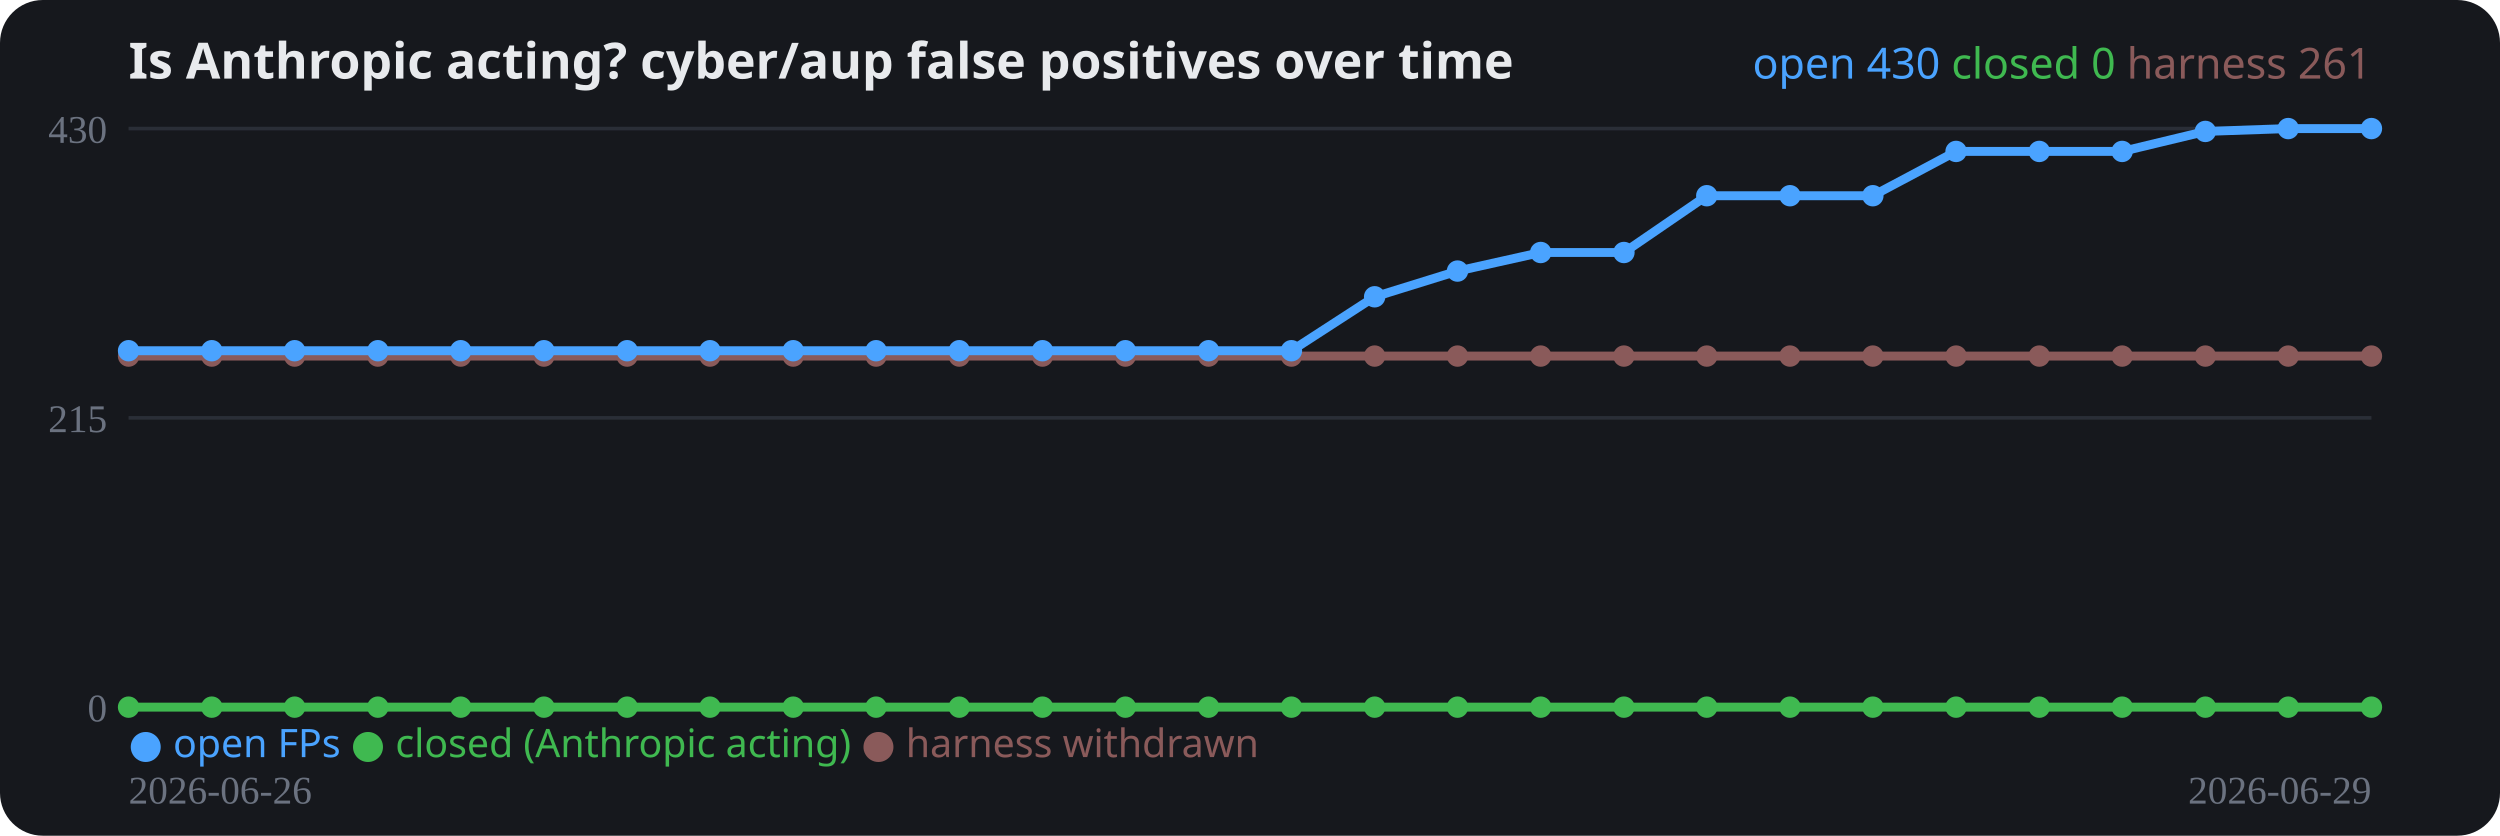
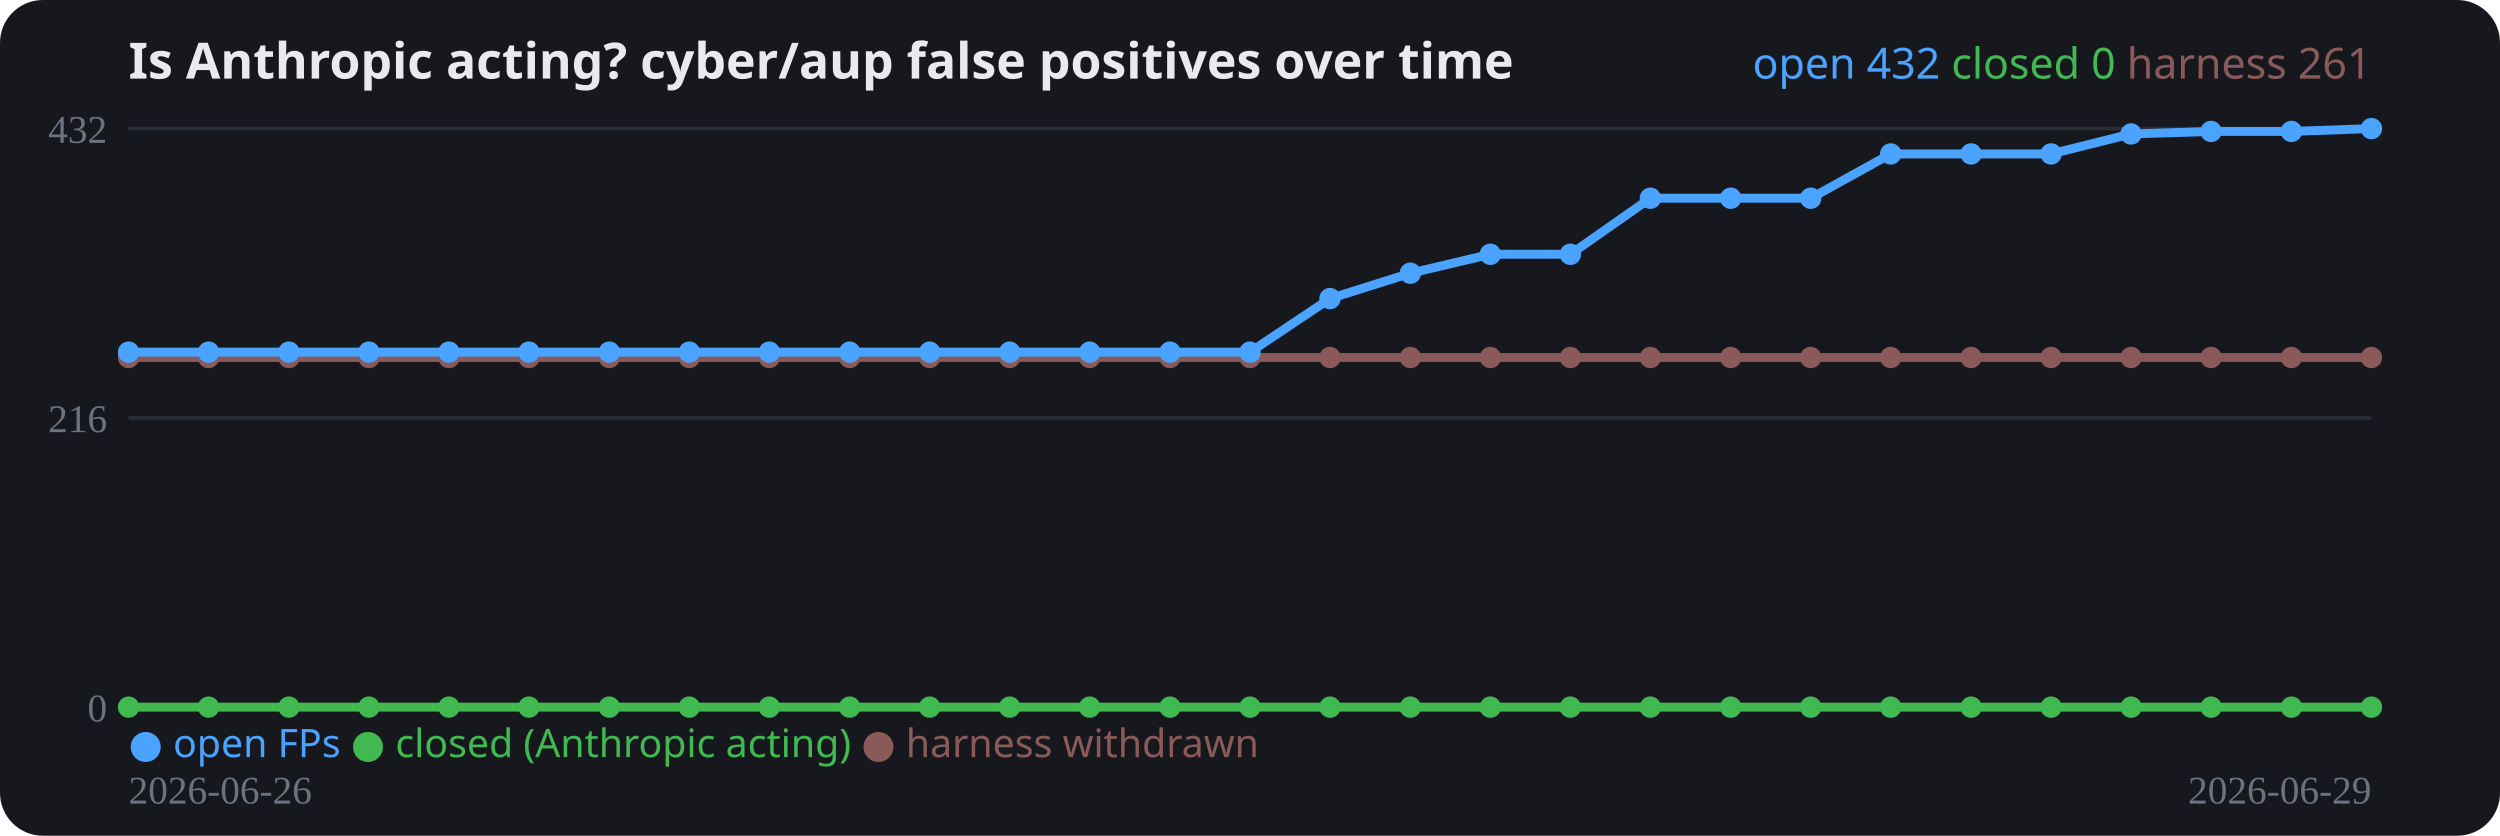
<svg xmlns="http://www.w3.org/2000/svg" width="700" height="234" viewBox="0 0 700 234" role="img">
  <rect width="700" height="234" rx="12" fill="#16181d" />
  <text x="36" y="22" fill="#e8eaed" font-family="system-ui,sans-serif" font-size="14" font-weight="700">Is Anthropic acting? cyber/aup false positives over time</text>
  <line x1="36" y1="198.0" x2="664" y2="198.0" stroke="#2a2e37" stroke-width="1" />
  <text x="30" y="202.0" fill="#6b7280" font-size="11" text-anchor="end">0</text>
  <line x1="36" y1="117.0" x2="664" y2="117.0" stroke="#2a2e37" stroke-width="1" />
-   <text x="30" y="121.0" fill="#6b7280" font-size="11" text-anchor="end">215</text>
+   <text x="30" y="121.0" fill="#6b7280" font-size="11" text-anchor="end">216</text>
  <line x1="36" y1="36.0" x2="664" y2="36.0" stroke="#2a2e37" stroke-width="1" />
-   <text x="30" y="40.0" fill="#6b7280" font-size="11" text-anchor="end">430</text>
-   <polyline fill="none" stroke="#8a5a5a" stroke-width="2.5" stroke-linejoin="round" points="36.0,99.7 59.3,99.7 82.5,99.7 105.8,99.7 129.0,99.7 152.3,99.7 175.6,99.7 198.8,99.7 222.1,99.7 245.3,99.7 268.6,99.7 291.9,99.7 315.1,99.7 338.4,99.7 361.6,99.7 384.9,99.7 408.1,99.7 431.4,99.7 454.7,99.7 477.9,99.7 501.2,99.7 524.4,99.7 547.7,99.7 571.0,99.7 594.2,99.7 617.5,99.7 640.7,99.7 664.0,99.7" />
-   <circle cx="36.0" cy="99.7" r="3" fill="#8a5a5a" />
-   <circle cx="59.3" cy="99.7" r="3" fill="#8a5a5a" />
-   <circle cx="82.5" cy="99.7" r="3" fill="#8a5a5a" />
-   <circle cx="105.8" cy="99.7" r="3" fill="#8a5a5a" />
-   <circle cx="129.0" cy="99.7" r="3" fill="#8a5a5a" />
-   <circle cx="152.3" cy="99.7" r="3" fill="#8a5a5a" />
-   <circle cx="175.6" cy="99.7" r="3" fill="#8a5a5a" />
-   <circle cx="198.8" cy="99.7" r="3" fill="#8a5a5a" />
-   <circle cx="222.1" cy="99.7" r="3" fill="#8a5a5a" />
-   <circle cx="245.3" cy="99.7" r="3" fill="#8a5a5a" />
-   <circle cx="268.6" cy="99.7" r="3" fill="#8a5a5a" />
-   <circle cx="291.9" cy="99.7" r="3" fill="#8a5a5a" />
-   <circle cx="315.1" cy="99.7" r="3" fill="#8a5a5a" />
-   <circle cx="338.4" cy="99.7" r="3" fill="#8a5a5a" />
-   <circle cx="361.6" cy="99.7" r="3" fill="#8a5a5a" />
-   <circle cx="384.9" cy="99.7" r="3" fill="#8a5a5a" />
-   <circle cx="408.1" cy="99.7" r="3" fill="#8a5a5a" />
-   <circle cx="431.4" cy="99.7" r="3" fill="#8a5a5a" />
-   <circle cx="454.7" cy="99.7" r="3" fill="#8a5a5a" />
-   <circle cx="477.9" cy="99.7" r="3" fill="#8a5a5a" />
-   <circle cx="501.2" cy="99.7" r="3" fill="#8a5a5a" />
-   <circle cx="524.4" cy="99.7" r="3" fill="#8a5a5a" />
-   <circle cx="547.7" cy="99.7" r="3" fill="#8a5a5a" />
-   <circle cx="571.0" cy="99.7" r="3" fill="#8a5a5a" />
-   <circle cx="594.2" cy="99.7" r="3" fill="#8a5a5a" />
-   <circle cx="617.5" cy="99.7" r="3" fill="#8a5a5a" />
-   <circle cx="640.7" cy="99.7" r="3" fill="#8a5a5a" />
-   <circle cx="664.0" cy="99.7" r="3" fill="#8a5a5a" />
-   <polyline fill="none" stroke="#3fb950" stroke-width="2.5" stroke-linejoin="round" points="36.0,198.0 59.3,198.0 82.5,198.0 105.8,198.0 129.0,198.0 152.3,198.0 175.6,198.0 198.8,198.0 222.1,198.0 245.3,198.0 268.6,198.0 291.9,198.0 315.1,198.0 338.4,198.0 361.6,198.0 384.9,198.0 408.1,198.0 431.4,198.0 454.7,198.0 477.9,198.0 501.2,198.0 524.4,198.0 547.7,198.0 571.0,198.0 594.2,198.0 617.5,198.0 640.7,198.0 664.0,198.0" />
+   <text x="30" y="40.0" fill="#6b7280" font-size="11" text-anchor="end">432</text>
+   <polyline fill="none" stroke="#8a5a5a" stroke-width="2.5" stroke-linejoin="round" points="36.0,100.1 58.4,100.1 80.9,100.1 103.3,100.1 125.7,100.1 148.1,100.1 170.6,100.1 193.0,100.1 215.4,100.1 237.9,100.1 260.3,100.1 282.7,100.1 305.1,100.1 327.6,100.1 350.0,100.1 372.4,100.1 394.9,100.1 417.3,100.1 439.7,100.1 462.1,100.1 484.6,100.1 507.0,100.1 529.4,100.1 551.9,100.1 574.3,100.1 596.7,100.1 619.1,100.1 641.6,100.1 664.0,100.1" />
+   <circle cx="36.0" cy="100.1" r="3" fill="#8a5a5a" />
+   <circle cx="58.4" cy="100.1" r="3" fill="#8a5a5a" />
+   <circle cx="80.9" cy="100.1" r="3" fill="#8a5a5a" />
+   <circle cx="103.3" cy="100.1" r="3" fill="#8a5a5a" />
+   <circle cx="125.7" cy="100.1" r="3" fill="#8a5a5a" />
+   <circle cx="148.1" cy="100.1" r="3" fill="#8a5a5a" />
+   <circle cx="170.6" cy="100.1" r="3" fill="#8a5a5a" />
+   <circle cx="193.0" cy="100.1" r="3" fill="#8a5a5a" />
+   <circle cx="215.4" cy="100.1" r="3" fill="#8a5a5a" />
+   <circle cx="237.9" cy="100.1" r="3" fill="#8a5a5a" />
+   <circle cx="260.3" cy="100.1" r="3" fill="#8a5a5a" />
+   <circle cx="282.7" cy="100.1" r="3" fill="#8a5a5a" />
+   <circle cx="305.1" cy="100.1" r="3" fill="#8a5a5a" />
+   <circle cx="327.6" cy="100.1" r="3" fill="#8a5a5a" />
+   <circle cx="350.0" cy="100.1" r="3" fill="#8a5a5a" />
+   <circle cx="372.4" cy="100.1" r="3" fill="#8a5a5a" />
+   <circle cx="394.9" cy="100.1" r="3" fill="#8a5a5a" />
+   <circle cx="417.3" cy="100.1" r="3" fill="#8a5a5a" />
+   <circle cx="439.7" cy="100.1" r="3" fill="#8a5a5a" />
+   <circle cx="462.1" cy="100.1" r="3" fill="#8a5a5a" />
+   <circle cx="484.6" cy="100.1" r="3" fill="#8a5a5a" />
+   <circle cx="507.0" cy="100.1" r="3" fill="#8a5a5a" />
+   <circle cx="529.4" cy="100.1" r="3" fill="#8a5a5a" />
+   <circle cx="551.9" cy="100.1" r="3" fill="#8a5a5a" />
+   <circle cx="574.3" cy="100.1" r="3" fill="#8a5a5a" />
+   <circle cx="596.7" cy="100.1" r="3" fill="#8a5a5a" />
+   <circle cx="619.1" cy="100.1" r="3" fill="#8a5a5a" />
+   <circle cx="641.6" cy="100.1" r="3" fill="#8a5a5a" />
+   <circle cx="664.0" cy="100.1" r="3" fill="#8a5a5a" />
+   <polyline fill="none" stroke="#3fb950" stroke-width="2.5" stroke-linejoin="round" points="36.0,198.0 58.4,198.0 80.9,198.0 103.3,198.0 125.7,198.0 148.1,198.0 170.6,198.0 193.0,198.0 215.4,198.0 237.9,198.0 260.3,198.0 282.7,198.0 305.1,198.0 327.6,198.0 350.0,198.0 372.4,198.0 394.9,198.0 417.3,198.0 439.7,198.0 462.1,198.0 484.6,198.0 507.0,198.0 529.4,198.0 551.9,198.0 574.3,198.0 596.7,198.0 619.1,198.0 641.6,198.0 664.0,198.0" />
  <circle cx="36.0" cy="198.0" r="3" fill="#3fb950" />
-   <circle cx="59.3" cy="198.0" r="3" fill="#3fb950" />
-   <circle cx="82.5" cy="198.0" r="3" fill="#3fb950" />
-   <circle cx="105.8" cy="198.0" r="3" fill="#3fb950" />
-   <circle cx="129.0" cy="198.0" r="3" fill="#3fb950" />
-   <circle cx="152.3" cy="198.0" r="3" fill="#3fb950" />
-   <circle cx="175.6" cy="198.0" r="3" fill="#3fb950" />
-   <circle cx="198.8" cy="198.0" r="3" fill="#3fb950" />
-   <circle cx="222.1" cy="198.0" r="3" fill="#3fb950" />
-   <circle cx="245.3" cy="198.0" r="3" fill="#3fb950" />
-   <circle cx="268.6" cy="198.0" r="3" fill="#3fb950" />
-   <circle cx="291.9" cy="198.0" r="3" fill="#3fb950" />
-   <circle cx="315.1" cy="198.0" r="3" fill="#3fb950" />
-   <circle cx="338.4" cy="198.0" r="3" fill="#3fb950" />
-   <circle cx="361.6" cy="198.0" r="3" fill="#3fb950" />
-   <circle cx="384.9" cy="198.0" r="3" fill="#3fb950" />
-   <circle cx="408.1" cy="198.0" r="3" fill="#3fb950" />
-   <circle cx="431.4" cy="198.0" r="3" fill="#3fb950" />
-   <circle cx="454.7" cy="198.0" r="3" fill="#3fb950" />
-   <circle cx="477.9" cy="198.0" r="3" fill="#3fb950" />
-   <circle cx="501.2" cy="198.0" r="3" fill="#3fb950" />
-   <circle cx="524.4" cy="198.0" r="3" fill="#3fb950" />
-   <circle cx="547.7" cy="198.0" r="3" fill="#3fb950" />
-   <circle cx="571.0" cy="198.0" r="3" fill="#3fb950" />
-   <circle cx="594.2" cy="198.0" r="3" fill="#3fb950" />
-   <circle cx="617.5" cy="198.0" r="3" fill="#3fb950" />
-   <circle cx="640.7" cy="198.0" r="3" fill="#3fb950" />
+   <circle cx="58.4" cy="198.0" r="3" fill="#3fb950" />
+   <circle cx="80.9" cy="198.0" r="3" fill="#3fb950" />
+   <circle cx="103.3" cy="198.0" r="3" fill="#3fb950" />
+   <circle cx="125.7" cy="198.0" r="3" fill="#3fb950" />
+   <circle cx="148.1" cy="198.0" r="3" fill="#3fb950" />
+   <circle cx="170.6" cy="198.0" r="3" fill="#3fb950" />
+   <circle cx="193.0" cy="198.0" r="3" fill="#3fb950" />
+   <circle cx="215.4" cy="198.0" r="3" fill="#3fb950" />
+   <circle cx="237.9" cy="198.0" r="3" fill="#3fb950" />
+   <circle cx="260.3" cy="198.0" r="3" fill="#3fb950" />
+   <circle cx="282.7" cy="198.0" r="3" fill="#3fb950" />
+   <circle cx="305.1" cy="198.0" r="3" fill="#3fb950" />
+   <circle cx="327.6" cy="198.0" r="3" fill="#3fb950" />
+   <circle cx="350.0" cy="198.0" r="3" fill="#3fb950" />
+   <circle cx="372.4" cy="198.0" r="3" fill="#3fb950" />
+   <circle cx="394.9" cy="198.0" r="3" fill="#3fb950" />
+   <circle cx="417.3" cy="198.0" r="3" fill="#3fb950" />
+   <circle cx="439.7" cy="198.0" r="3" fill="#3fb950" />
+   <circle cx="462.1" cy="198.0" r="3" fill="#3fb950" />
+   <circle cx="484.6" cy="198.0" r="3" fill="#3fb950" />
+   <circle cx="507.0" cy="198.0" r="3" fill="#3fb950" />
+   <circle cx="529.4" cy="198.0" r="3" fill="#3fb950" />
+   <circle cx="551.9" cy="198.0" r="3" fill="#3fb950" />
+   <circle cx="574.3" cy="198.0" r="3" fill="#3fb950" />
+   <circle cx="596.7" cy="198.0" r="3" fill="#3fb950" />
+   <circle cx="619.1" cy="198.0" r="3" fill="#3fb950" />
+   <circle cx="641.6" cy="198.0" r="3" fill="#3fb950" />
  <circle cx="664.0" cy="198.0" r="3" fill="#3fb950" />
-   <polyline fill="none" stroke="#4aa3ff" stroke-width="2.5" stroke-linejoin="round" points="36.0,98.2 59.3,98.2 82.5,98.2 105.8,98.2 129.0,98.2 152.3,98.2 175.6,98.2 198.8,98.2 222.1,98.2 245.3,98.2 268.6,98.2 291.9,98.2 315.1,98.2 338.4,98.2 361.6,98.2 384.9,83.1 408.1,75.9 431.4,70.7 454.7,70.7 477.9,54.8 501.2,54.8 524.4,54.8 547.7,42.4 571.0,42.4 594.2,42.4 617.5,36.8 640.7,36.0 664.0,36.0" />
-   <circle cx="36.0" cy="98.2" r="3" fill="#4aa3ff" />
-   <circle cx="59.3" cy="98.2" r="3" fill="#4aa3ff" />
-   <circle cx="82.5" cy="98.2" r="3" fill="#4aa3ff" />
-   <circle cx="105.8" cy="98.2" r="3" fill="#4aa3ff" />
-   <circle cx="129.0" cy="98.2" r="3" fill="#4aa3ff" />
-   <circle cx="152.3" cy="98.2" r="3" fill="#4aa3ff" />
-   <circle cx="175.6" cy="98.2" r="3" fill="#4aa3ff" />
-   <circle cx="198.8" cy="98.2" r="3" fill="#4aa3ff" />
-   <circle cx="222.1" cy="98.2" r="3" fill="#4aa3ff" />
-   <circle cx="245.3" cy="98.2" r="3" fill="#4aa3ff" />
-   <circle cx="268.6" cy="98.2" r="3" fill="#4aa3ff" />
-   <circle cx="291.9" cy="98.2" r="3" fill="#4aa3ff" />
-   <circle cx="315.1" cy="98.2" r="3" fill="#4aa3ff" />
-   <circle cx="338.4" cy="98.2" r="3" fill="#4aa3ff" />
-   <circle cx="361.6" cy="98.2" r="3" fill="#4aa3ff" />
-   <circle cx="384.9" cy="83.1" r="3" fill="#4aa3ff" />
-   <circle cx="408.1" cy="75.9" r="3" fill="#4aa3ff" />
-   <circle cx="431.4" cy="70.7" r="3" fill="#4aa3ff" />
-   <circle cx="454.7" cy="70.7" r="3" fill="#4aa3ff" />
-   <circle cx="477.9" cy="54.8" r="3" fill="#4aa3ff" />
-   <circle cx="501.2" cy="54.8" r="3" fill="#4aa3ff" />
-   <circle cx="524.4" cy="54.8" r="3" fill="#4aa3ff" />
-   <circle cx="547.7" cy="42.4" r="3" fill="#4aa3ff" />
-   <circle cx="571.0" cy="42.4" r="3" fill="#4aa3ff" />
-   <circle cx="594.2" cy="42.4" r="3" fill="#4aa3ff" />
-   <circle cx="617.5" cy="36.8" r="3" fill="#4aa3ff" />
-   <circle cx="640.7" cy="36.0" r="3" fill="#4aa3ff" />
+   <polyline fill="none" stroke="#4aa3ff" stroke-width="2.5" stroke-linejoin="round" points="36.0,98.6 58.4,98.6 80.9,98.6 103.3,98.6 125.7,98.6 148.1,98.6 170.6,98.6 193.0,98.6 215.4,98.6 237.9,98.6 260.3,98.6 282.7,98.6 305.1,98.6 327.6,98.6 350.0,98.6 372.4,83.6 394.9,76.5 417.3,71.2 439.7,71.2 462.1,55.5 484.6,55.5 507.0,55.5 529.4,43.1 551.9,43.1 574.3,43.1 596.7,37.5 619.1,36.8 641.6,36.8 664.0,36.0" />
+   <circle cx="36.0" cy="98.6" r="3" fill="#4aa3ff" />
+   <circle cx="58.4" cy="98.6" r="3" fill="#4aa3ff" />
+   <circle cx="80.9" cy="98.6" r="3" fill="#4aa3ff" />
+   <circle cx="103.3" cy="98.6" r="3" fill="#4aa3ff" />
+   <circle cx="125.7" cy="98.6" r="3" fill="#4aa3ff" />
+   <circle cx="148.1" cy="98.6" r="3" fill="#4aa3ff" />
+   <circle cx="170.6" cy="98.6" r="3" fill="#4aa3ff" />
+   <circle cx="193.0" cy="98.6" r="3" fill="#4aa3ff" />
+   <circle cx="215.4" cy="98.6" r="3" fill="#4aa3ff" />
+   <circle cx="237.9" cy="98.6" r="3" fill="#4aa3ff" />
+   <circle cx="260.3" cy="98.6" r="3" fill="#4aa3ff" />
+   <circle cx="282.7" cy="98.6" r="3" fill="#4aa3ff" />
+   <circle cx="305.1" cy="98.6" r="3" fill="#4aa3ff" />
+   <circle cx="327.6" cy="98.6" r="3" fill="#4aa3ff" />
+   <circle cx="350.0" cy="98.6" r="3" fill="#4aa3ff" />
+   <circle cx="372.4" cy="83.6" r="3" fill="#4aa3ff" />
+   <circle cx="394.9" cy="76.5" r="3" fill="#4aa3ff" />
+   <circle cx="417.3" cy="71.2" r="3" fill="#4aa3ff" />
+   <circle cx="439.7" cy="71.2" r="3" fill="#4aa3ff" />
+   <circle cx="462.1" cy="55.5" r="3" fill="#4aa3ff" />
+   <circle cx="484.6" cy="55.5" r="3" fill="#4aa3ff" />
+   <circle cx="507.0" cy="55.5" r="3" fill="#4aa3ff" />
+   <circle cx="529.4" cy="43.1" r="3" fill="#4aa3ff" />
+   <circle cx="551.9" cy="43.1" r="3" fill="#4aa3ff" />
+   <circle cx="574.3" cy="43.1" r="3" fill="#4aa3ff" />
+   <circle cx="596.7" cy="37.5" r="3" fill="#4aa3ff" />
+   <circle cx="619.1" cy="36.8" r="3" fill="#4aa3ff" />
+   <circle cx="641.6" cy="36.8" r="3" fill="#4aa3ff" />
  <circle cx="664.0" cy="36.0" r="3" fill="#4aa3ff" />
  <text x="36" y="225" fill="#6b7280" font-size="11">2026-06-26</text>
  <text x="664" y="225" fill="#6b7280" font-size="11" text-anchor="end">2026-06-29</text>
  <text x="36" y="212" font-family="system-ui,sans-serif" font-size="11">
    <tspan fill="#4aa3ff">● open FPs</tspan>
    <tspan fill="#3fb950">● closed (Anthropic acting)</tspan>
    <tspan fill="#8a5a5a">● harness withdrawn</tspan>
  </text>
  <text x="664" y="22" text-anchor="end" font-family="system-ui,sans-serif" font-size="12">
-     <tspan fill="#4aa3ff">open 430</tspan>
+     <tspan fill="#4aa3ff">open 432</tspan>
    <tspan fill="#3fb950">closed 0</tspan>
    <tspan fill="#8a5a5a">harness 261</tspan>
  </text>
</svg>
